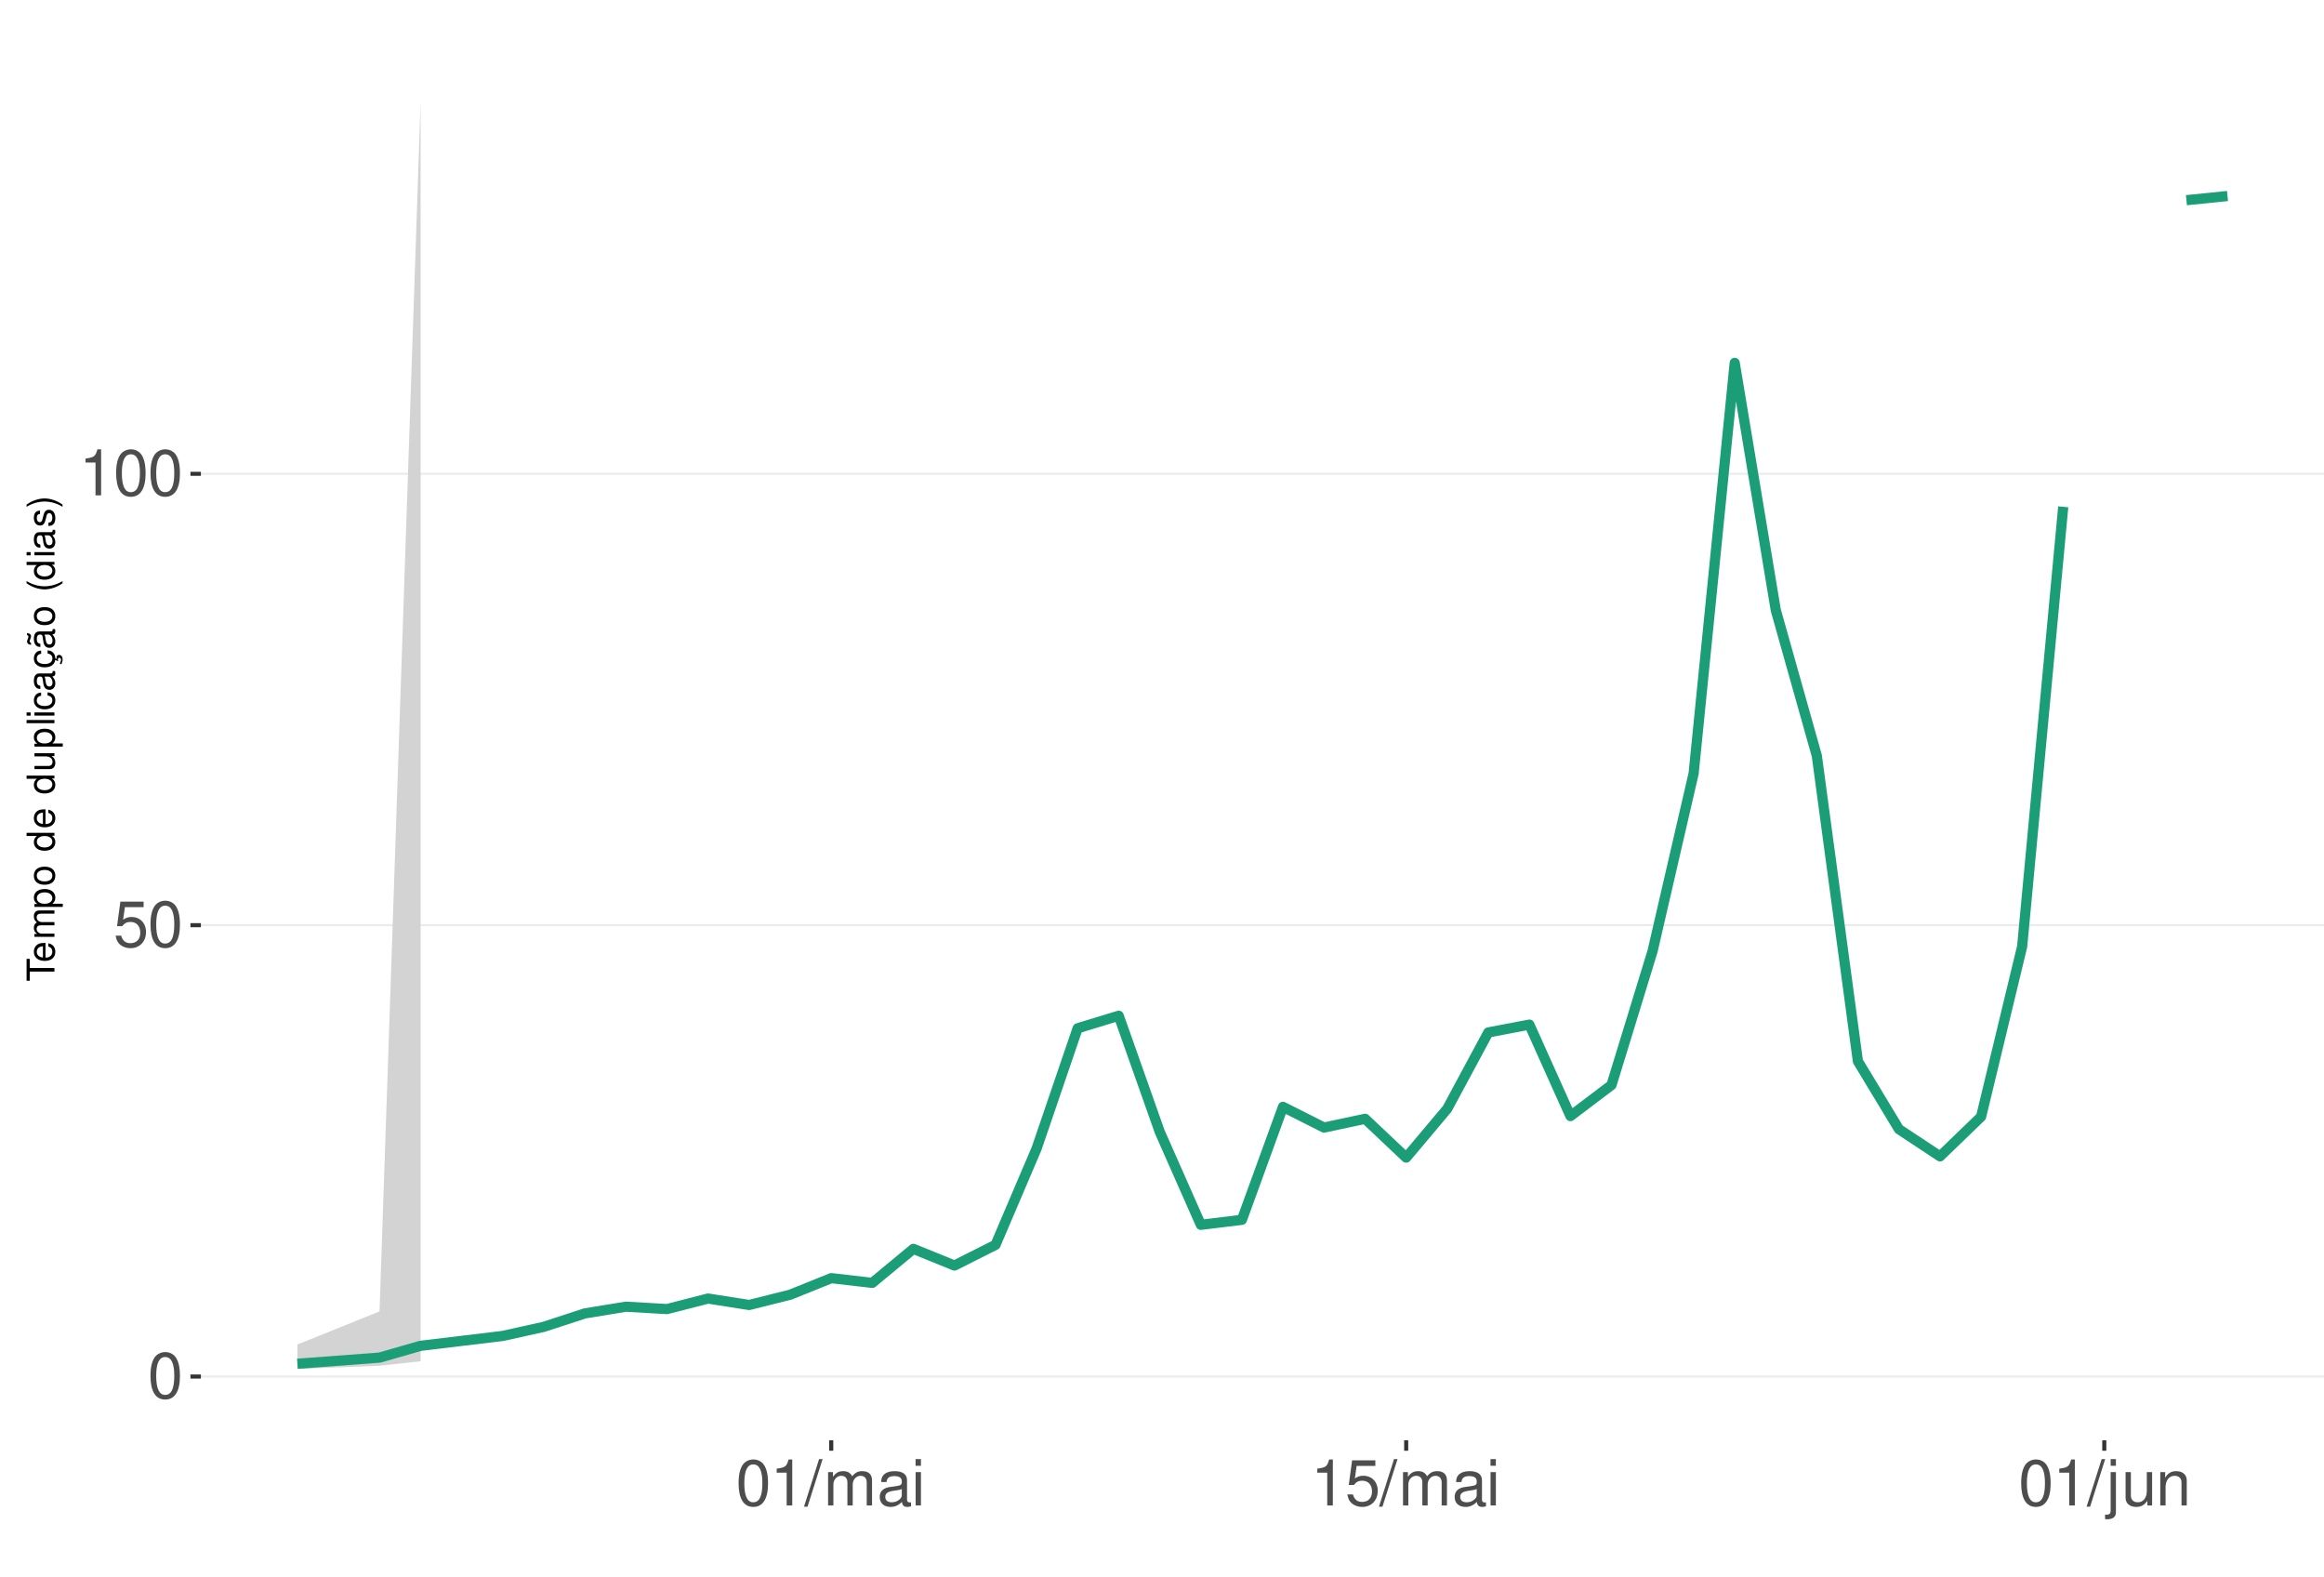
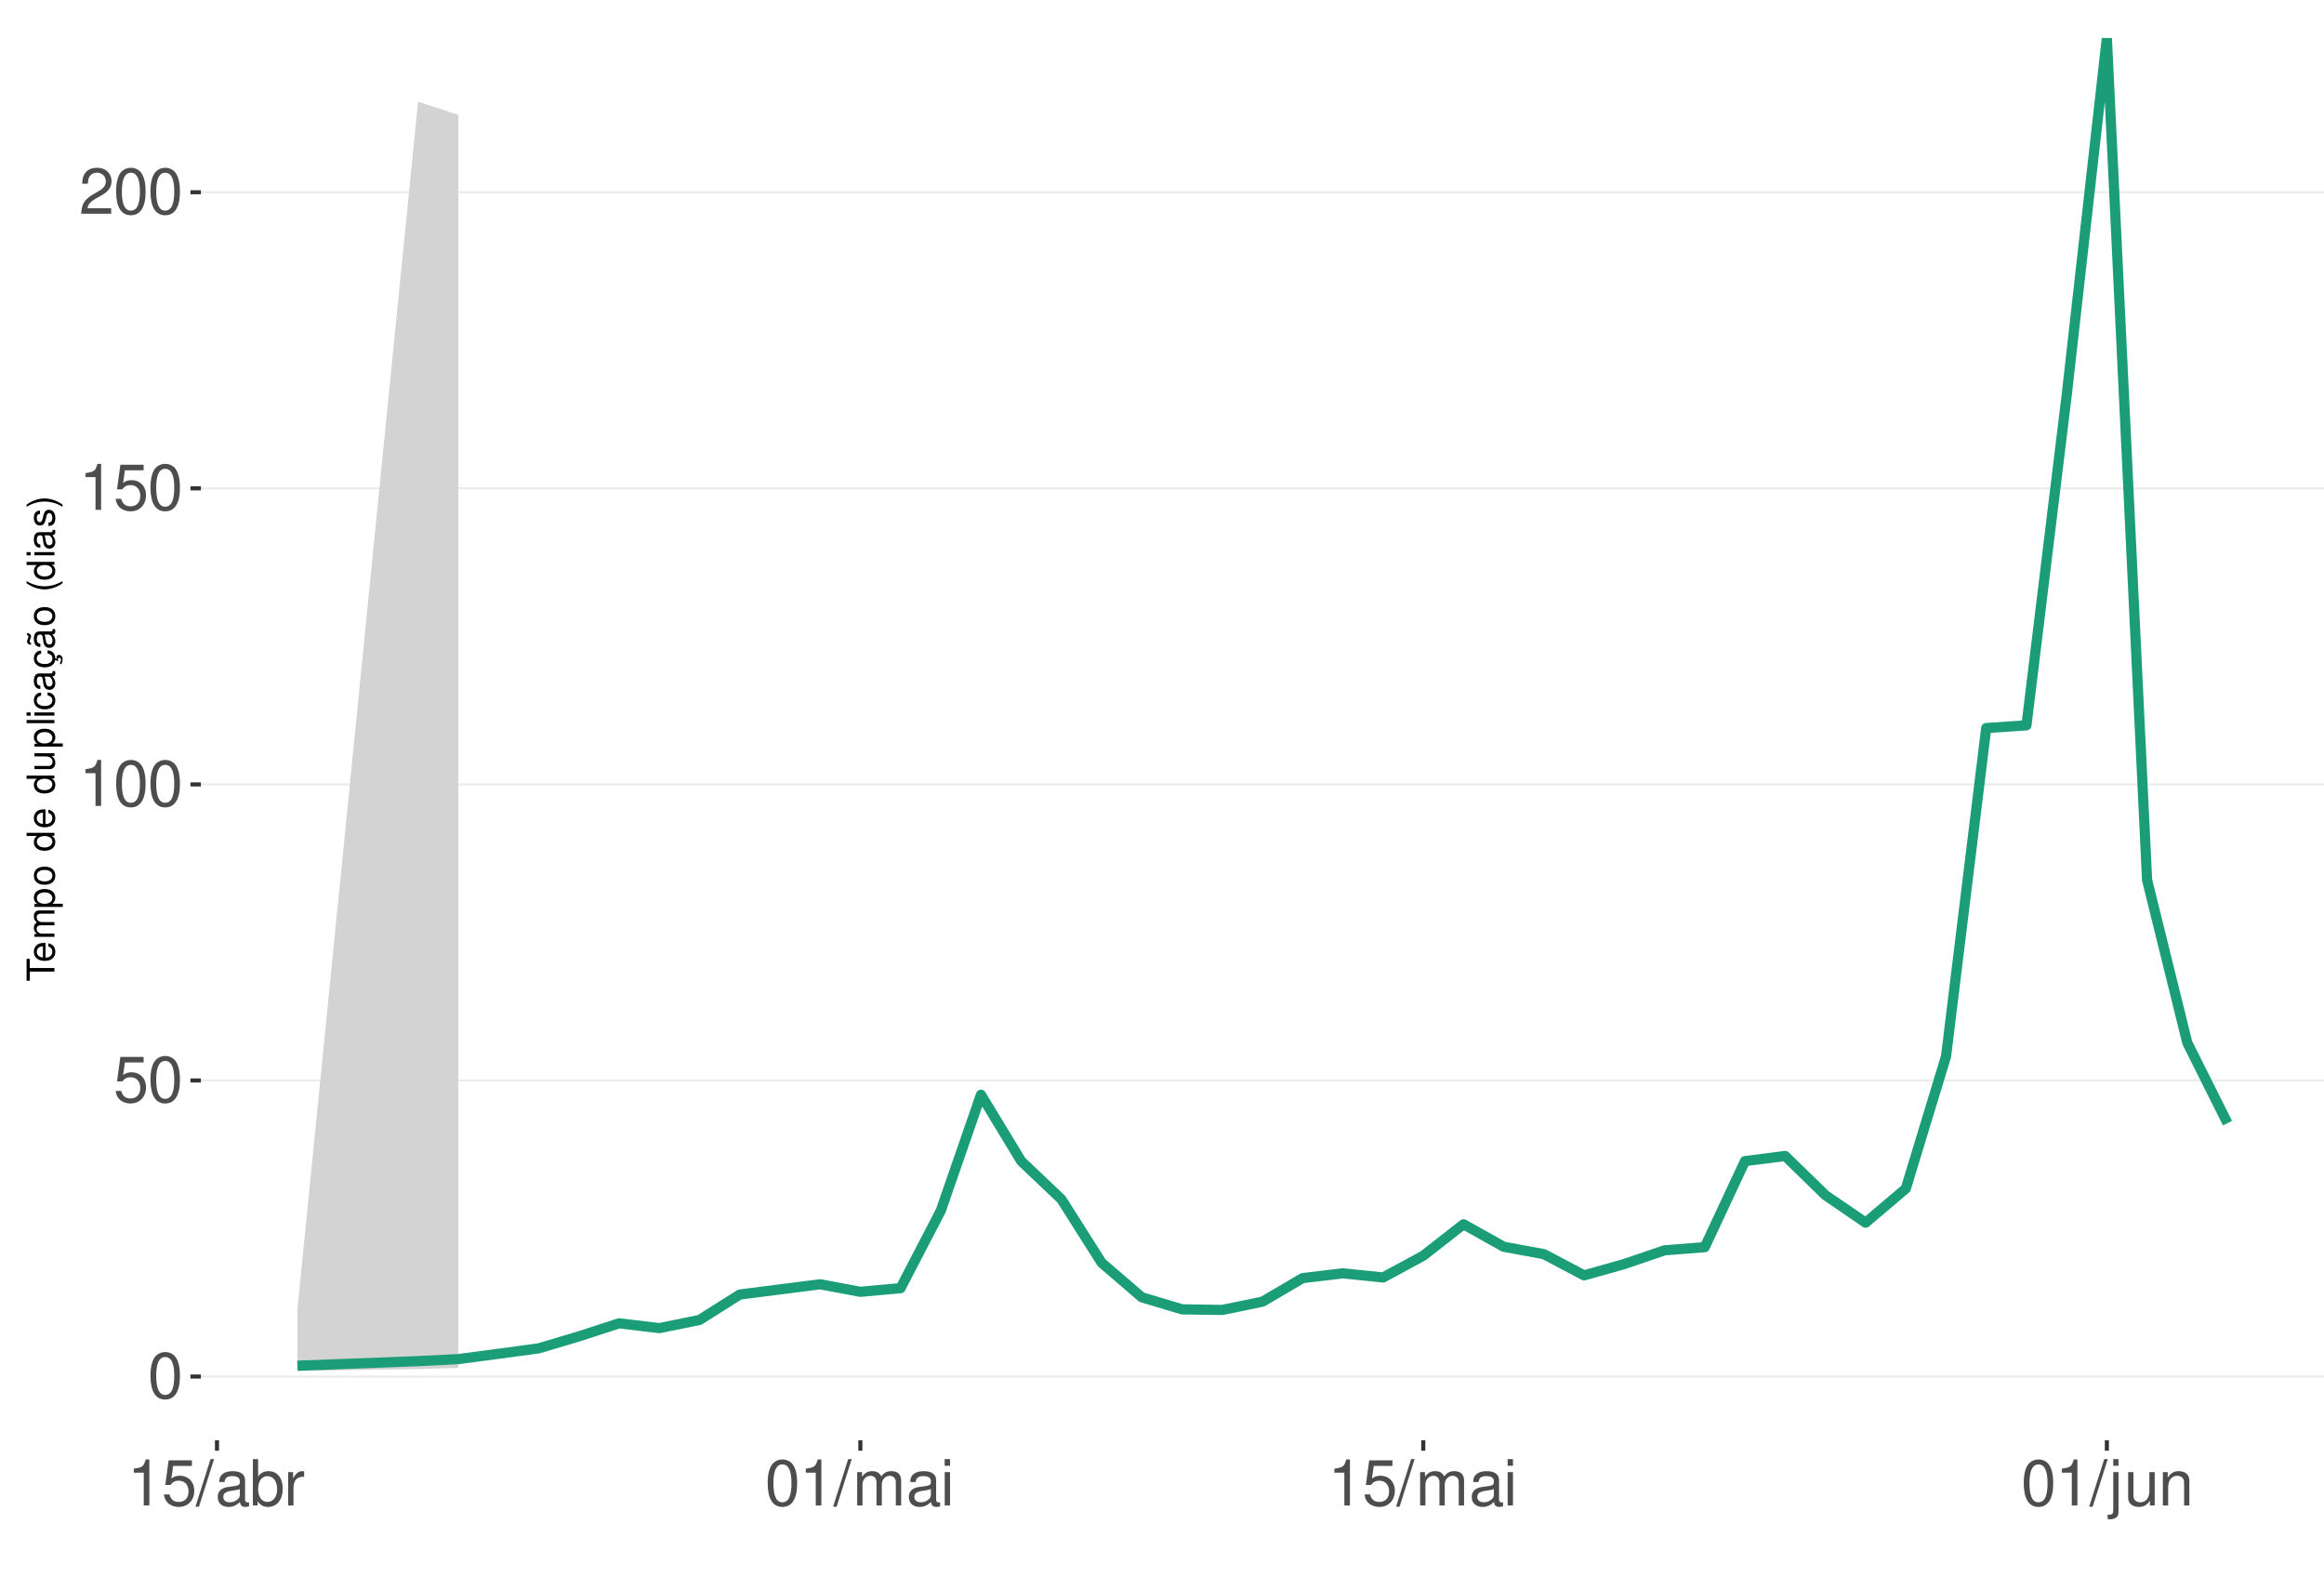
<svg xmlns="http://www.w3.org/2000/svg" xmlns:xlink="http://www.w3.org/1999/xlink" width="609pt" height="413pt" viewBox="0 0 609 413" version="1.1">
  <defs>
    <g>
      <symbol overflow="visible" id="glyph0-0">
        <path style="stroke:none;" d="" />
      </symbol>
      <symbol overflow="visible" id="glyph0-1">
        <path style="stroke:none;" d="M 4.578 -12.047 C 3.484 -12.047 2.484 -11.547 1.859 -10.734 C 1.094 -9.656 0.719 -8.062 0.719 -5.828 C 0.719 -1.766 2.047 0.391 4.578 0.391 C 7.078 0.391 8.438 -1.766 8.438 -5.734 C 8.438 -8.062 8.078 -9.625 7.297 -10.734 C 6.672 -11.562 5.703 -12.047 4.578 -12.047 Z M 4.578 -10.75 C 6.156 -10.75 6.953 -9.125 6.953 -5.859 C 6.953 -2.438 6.172 -0.828 4.547 -0.828 C 3 -0.828 2.219 -2.5 2.219 -5.812 C 2.219 -9.125 3 -10.75 4.578 -10.75 Z M 4.578 -10.75 " />
      </symbol>
      <symbol overflow="visible" id="glyph0-2">
        <path style="stroke:none;" d="M 7.922 -11.812 L 1.828 -11.812 L 0.953 -5.375 L 2.297 -5.375 C 2.984 -6.203 3.547 -6.484 4.484 -6.484 C 6.062 -6.484 7.047 -5.391 7.047 -3.641 C 7.047 -1.953 6.062 -0.922 4.469 -0.922 C 3.188 -0.922 2.406 -1.562 2.047 -2.891 L 0.578 -2.891 C 0.781 -1.938 0.953 -1.469 1.297 -1.031 C 1.969 -0.141 3.172 0.391 4.5 0.391 C 6.875 0.391 8.547 -1.344 8.547 -3.844 C 8.547 -6.172 7 -7.781 4.734 -7.781 C 3.891 -7.781 3.234 -7.562 2.547 -7.062 L 3.016 -10.359 L 7.922 -10.359 Z M 7.922 -11.812 " />
      </symbol>
      <symbol overflow="visible" id="glyph0-3">
        <path style="stroke:none;" d="M 4.312 -8.578 L 4.312 0 L 5.781 0 L 5.781 -12.047 L 4.812 -12.047 C 4.297 -10.188 3.969 -9.938 1.703 -9.641 L 1.703 -8.578 Z M 4.312 -8.578 " />
      </symbol>
      <symbol overflow="visible" id="glyph0-4">
+         <path style="stroke:none;" d="M 8.422 -1.453 L 2.219 -1.453 C 2.359 -2.453 2.891 -3.078 4.344 -3.969 L 6.016 -4.891 C 7.656 -5.812 8.516 -7.047 8.516 -8.531 C 8.516 -9.531 8.109 -10.453 7.406 -11.109 C 6.719 -11.75 5.844 -12.047 4.734 -12.047 C 3.234 -12.047 2.109 -11.516 1.469 -10.484 C 1.047 -9.844 0.859 -9.094 0.828 -7.875 L 2.297 -7.875 C 2.344 -8.688 2.453 -9.172 2.641 -9.578 C 3.031 -10.312 3.797 -10.766 4.688 -10.766 C 6.016 -10.766 7.016 -9.797 7.016 -8.5 C 7.016 -7.531 6.469 -6.703 5.406 -6.094 L 3.875 -5.203 C 1.422 -3.781 0.703 -2.641 0.562 -0.016 L 8.422 -0.016 Z M 8.422 -1.453 " />
+       </symbol>
+       <symbol overflow="visible" id="glyph0-5">
        <path style="stroke:none;" d="M 3.812 -12.141 L -0.141 0.328 L 0.781 0.328 L 4.734 -12.141 Z M 3.812 -12.141 " />
-       </symbol>
-       <symbol overflow="visible" id="glyph0-5">
-         <path style="stroke:none;" d="M 1.172 -8.734 L 1.172 0 L 2.562 0 L 2.562 -5.484 C 2.562 -6.75 3.484 -7.766 4.609 -7.766 C 5.641 -7.766 6.234 -7.125 6.234 -6.016 L 6.234 0 L 7.625 0 L 7.625 -5.484 C 7.625 -6.75 8.547 -7.766 9.672 -7.766 C 10.688 -7.766 11.297 -7.109 11.297 -6.016 L 11.297 0 L 12.688 0 L 12.688 -6.547 C 12.688 -8.109 11.797 -8.984 10.156 -8.984 C 9 -8.984 8.297 -8.625 7.484 -7.641 C 6.969 -8.578 6.266 -8.984 5.125 -8.984 C 3.969 -8.984 3.188 -8.547 2.453 -7.5 L 2.453 -8.734 Z M 1.172 -8.734 " />
      </symbol>
      <symbol overflow="visible" id="glyph0-6">
        <path style="stroke:none;" d="M 8.906 -0.812 C 8.766 -0.781 8.688 -0.781 8.609 -0.781 C 8.125 -0.781 7.859 -1.031 7.859 -1.469 L 7.859 -6.594 C 7.859 -8.141 6.734 -8.984 4.578 -8.984 C 3.297 -8.984 2.281 -8.609 1.688 -7.969 C 1.281 -7.516 1.109 -7.016 1.078 -6.141 L 2.484 -6.141 C 2.594 -7.219 3.234 -7.688 4.531 -7.688 C 5.797 -7.688 6.484 -7.234 6.484 -6.391 L 6.484 -6.031 C 6.469 -5.438 6.156 -5.219 5.031 -5.062 C 3.062 -4.812 2.766 -4.75 2.234 -4.531 C 1.219 -4.094 0.703 -3.328 0.703 -2.203 C 0.703 -0.609 1.797 0.391 3.562 0.391 C 4.656 0.391 5.547 0 6.531 -0.906 C 6.625 0 7.062 0.391 7.969 0.391 C 8.266 0.391 8.438 0.344 8.906 0.234 Z M 6.484 -2.75 C 6.484 -2.281 6.344 -2 5.922 -1.609 C 5.359 -1.094 4.688 -0.828 3.859 -0.828 C 2.781 -0.828 2.156 -1.344 2.156 -2.234 C 2.156 -3.141 2.75 -3.609 4.25 -3.828 C 5.734 -4.031 6.016 -4.094 6.484 -4.312 Z M 6.484 -2.75 " />
      </symbol>
      <symbol overflow="visible" id="glyph0-7">
+         <path style="stroke:none;" d="M 0.906 -12.141 L 0.906 0 L 2.156 0 L 2.156 -1.109 C 2.812 -0.094 3.703 0.391 4.906 0.391 C 7.219 0.391 8.719 -1.5 8.719 -4.391 C 8.719 -7.234 7.297 -8.984 4.984 -8.984 C 3.781 -8.984 2.938 -8.531 2.281 -7.547 L 2.281 -12.141 Z M 4.719 -7.672 C 6.266 -7.672 7.266 -6.328 7.266 -4.25 C 7.266 -2.266 6.234 -0.922 4.719 -0.922 C 3.234 -0.922 2.281 -2.25 2.281 -4.297 C 2.281 -6.344 3.234 -7.672 4.719 -7.672 Z M 4.719 -7.672 " />
+       </symbol>
+       <symbol overflow="visible" id="glyph0-8">
+         <path style="stroke:none;" d="M 1.156 -8.734 L 1.156 0 L 2.547 0 L 2.547 -4.531 C 2.562 -6.625 3.438 -7.562 5.344 -7.516 L 5.344 -8.922 C 5.109 -8.969 4.984 -8.984 4.812 -8.984 C 3.922 -8.984 3.234 -8.438 2.438 -7.141 L 2.438 -8.734 Z M 1.156 -8.734 " />
+       </symbol>
+       <symbol overflow="visible" id="glyph0-9">
+         <path style="stroke:none;" d="M 1.172 -8.734 L 1.172 0 L 2.562 0 L 2.562 -5.484 C 2.562 -6.75 3.484 -7.766 4.609 -7.766 C 5.641 -7.766 6.234 -7.125 6.234 -6.016 L 6.234 0 L 7.625 0 L 7.625 -5.484 C 7.625 -6.75 8.547 -7.766 9.672 -7.766 C 10.688 -7.766 11.297 -7.109 11.297 -6.016 L 11.297 0 L 12.688 0 L 12.688 -6.547 C 12.688 -8.109 11.797 -8.984 10.156 -8.984 C 9 -8.984 8.297 -8.625 7.484 -7.641 C 6.969 -8.578 6.266 -8.984 5.125 -8.984 C 3.969 -8.984 3.188 -8.547 2.453 -7.5 L 2.453 -8.734 Z M 1.172 -8.734 " />
+       </symbol>
+       <symbol overflow="visible" id="glyph0-10">
        <path style="stroke:none;" d="M 2.5 -8.734 L 1.109 -8.734 L 1.109 0 L 2.5 0 Z M 2.5 -12.141 L 1.094 -12.141 L 1.094 -10.391 L 2.5 -10.391 Z M 2.5 -12.141 " />
      </symbol>
-       <symbol overflow="visible" id="glyph0-8">
+       <symbol overflow="visible" id="glyph0-11">
        <path style="stroke:none;" d="M 1.172 -8.734 L 1.172 1.266 C 1.172 2.125 0.906 2.422 0.031 2.422 C -0.062 2.422 -0.109 2.422 -0.297 2.406 L -0.297 3.578 C -0.141 3.609 -0.047 3.625 0.172 3.625 C 1.734 3.625 2.547 3.016 2.547 1.812 L 2.547 -8.734 Z M 2.547 -12.141 L 1.172 -12.141 L 1.172 -10.391 L 2.547 -10.391 Z M 2.547 -12.141 " />
      </symbol>
-       <symbol overflow="visible" id="glyph0-9">
+       <symbol overflow="visible" id="glyph0-12">
        <path style="stroke:none;" d="M 8.031 0 L 8.031 -8.734 L 6.641 -8.734 L 6.641 -3.781 C 6.641 -2 5.719 -0.828 4.266 -0.828 C 3.172 -0.828 2.469 -1.5 2.469 -2.547 L 2.469 -8.734 L 1.078 -8.734 L 1.078 -2 C 1.078 -0.547 2.172 0.391 3.859 0.391 C 5.141 0.391 5.969 -0.062 6.781 -1.219 L 6.781 0 Z M 8.031 0 " />
      </symbol>
-       <symbol overflow="visible" id="glyph0-10">
+       <symbol overflow="visible" id="glyph0-13">
        <path style="stroke:none;" d="M 1.172 -8.734 L 1.172 0 L 2.562 0 L 2.562 -4.812 C 2.562 -6.594 3.5 -7.766 4.938 -7.766 C 6.031 -7.766 6.734 -7.094 6.734 -6.047 L 6.734 0 L 8.109 0 L 8.109 -6.594 C 8.109 -8.047 7.031 -8.984 5.344 -8.984 C 4.047 -8.984 3.219 -8.484 2.453 -7.266 L 2.453 -8.734 Z M 1.172 -8.734 " />
      </symbol>
      <symbol overflow="visible" id="glyph1-0">
        <path style="stroke:none;" d="" />
      </symbol>
      <symbol overflow="visible" id="glyph1-1">
        <path style="stroke:none;" d="M -6.469 -3.547 L -6.469 -5.938 L -7.297 -5.938 L -7.297 -0.203 L -6.469 -0.203 L -6.469 -2.609 L 0 -2.609 L 0 -3.547 Z M -6.469 -3.547 " />
      </symbol>
      <symbol overflow="visible" id="glyph1-2">
        <path style="stroke:none;" d="M -2.344 -5.125 C -3.141 -5.125 -3.625 -5.062 -4.016 -4.922 C -4.875 -4.578 -5.391 -3.781 -5.391 -2.797 C -5.391 -1.344 -4.281 -0.406 -2.547 -0.406 C -0.812 -0.406 0.234 -1.297 0.234 -2.781 C 0.234 -3.984 -0.453 -4.812 -1.594 -5.016 L -1.594 -4.188 C -0.906 -3.953 -0.547 -3.484 -0.547 -2.812 C -0.547 -2.281 -0.781 -1.828 -1.219 -1.547 C -1.516 -1.344 -1.812 -1.281 -2.344 -1.266 Z M -3.016 -1.297 C -3.984 -1.359 -4.625 -1.953 -4.625 -2.797 C -4.625 -3.641 -3.953 -4.234 -3.016 -4.234 Z M -3.016 -1.297 " />
      </symbol>
      <symbol overflow="visible" id="glyph1-3">
        <path style="stroke:none;" d="M -5.234 -0.703 L 0 -0.703 L 0 -1.547 L -3.297 -1.547 C -4.047 -1.547 -4.656 -2.094 -4.656 -2.766 C -4.656 -3.391 -4.281 -3.734 -3.609 -3.734 L 0 -3.734 L 0 -4.578 L -3.297 -4.578 C -4.047 -4.578 -4.656 -5.125 -4.656 -5.812 C -4.656 -6.422 -4.266 -6.781 -3.609 -6.781 L 0 -6.781 L 0 -7.625 L -3.938 -7.625 C -4.875 -7.625 -5.391 -7.078 -5.391 -6.094 C -5.391 -5.406 -5.188 -4.984 -4.594 -4.484 C -5.156 -4.188 -5.391 -3.766 -5.391 -3.078 C -5.391 -2.375 -5.125 -1.906 -4.5 -1.469 L -5.234 -1.469 Z M -5.234 -0.703 " />
      </symbol>
      <symbol overflow="visible" id="glyph1-4">
        <path style="stroke:none;" d="M 2.188 -0.547 L 2.188 -1.375 L -0.547 -1.375 C -0.016 -1.812 0.234 -2.312 0.234 -2.984 C 0.234 -4.344 -0.859 -5.234 -2.531 -5.234 C -4.297 -5.234 -5.391 -4.375 -5.391 -2.984 C -5.391 -2.266 -5.062 -1.703 -4.453 -1.312 L -5.234 -1.312 L -5.234 -0.547 Z M -4.609 -2.844 C -4.609 -3.766 -3.797 -4.359 -2.547 -4.359 C -1.359 -4.359 -0.547 -3.75 -0.547 -2.844 C -0.547 -1.953 -1.344 -1.375 -2.578 -1.375 C -3.812 -1.375 -4.609 -1.953 -4.609 -2.844 Z M -4.609 -2.844 " />
      </symbol>
      <symbol overflow="visible" id="glyph1-5">
        <path style="stroke:none;" d="M -5.391 -2.719 C -5.391 -1.234 -4.344 -0.359 -2.578 -0.359 C -0.812 -0.359 0.234 -1.234 0.234 -2.734 C 0.234 -4.203 -0.812 -5.094 -2.547 -5.094 C -4.359 -5.094 -5.391 -4.234 -5.391 -2.719 Z M -4.625 -2.734 C -4.625 -3.672 -3.844 -4.234 -2.547 -4.234 C -1.312 -4.234 -0.547 -3.656 -0.547 -2.734 C -0.547 -1.797 -1.312 -1.234 -2.578 -1.234 C -3.844 -1.234 -4.625 -1.797 -4.625 -2.734 Z M -4.625 -2.734 " />
      </symbol>
      <symbol overflow="visible" id="glyph1-6">
        <path style="stroke:none;" d="" />
      </symbol>
      <symbol overflow="visible" id="glyph1-7">
        <path style="stroke:none;" d="M -7.297 -4.953 L -7.297 -4.125 L -4.578 -4.125 C -5.109 -3.766 -5.391 -3.203 -5.391 -2.516 C -5.391 -1.156 -4.297 -0.266 -2.625 -0.266 C -0.859 -0.266 0.234 -1.125 0.234 -2.547 C 0.234 -3.266 -0.047 -3.766 -0.688 -4.203 L 0 -4.203 L 0 -4.953 Z M -4.609 -2.656 C -4.609 -3.547 -3.812 -4.125 -2.562 -4.125 C -1.344 -4.125 -0.547 -3.547 -0.547 -2.656 C -0.547 -1.734 -1.359 -1.125 -2.578 -1.125 C -3.797 -1.125 -4.609 -1.734 -4.609 -2.656 Z M -4.609 -2.656 " />
      </symbol>
      <symbol overflow="visible" id="glyph1-8">
        <path style="stroke:none;" d="M 0 -4.812 L -5.234 -4.812 L -5.234 -3.984 L -2.266 -3.984 C -1.203 -3.984 -0.5 -3.438 -0.5 -2.562 C -0.5 -1.906 -0.906 -1.484 -1.531 -1.484 L -5.234 -1.484 L -5.234 -0.656 L -1.203 -0.656 C -0.328 -0.656 0.234 -1.297 0.234 -2.312 C 0.234 -3.094 -0.047 -3.578 -0.734 -4.062 L 0 -4.062 Z M 0 -4.812 " />
      </symbol>
      <symbol overflow="visible" id="glyph1-9">
        <path style="stroke:none;" d="M -7.297 -1.516 L -7.297 -0.688 L 0 -0.688 L 0 -1.516 Z M -7.297 -1.516 " />
      </symbol>
      <symbol overflow="visible" id="glyph1-10">
        <path style="stroke:none;" d="M -5.234 -1.5 L -5.234 -0.672 L 0 -0.672 L 0 -1.5 Z M -7.297 -1.5 L -7.297 -0.656 L -6.234 -0.656 L -6.234 -1.5 Z M -7.297 -1.5 " />
      </symbol>
      <symbol overflow="visible" id="glyph1-11">
        <path style="stroke:none;" d="M -3.484 -4.703 C -3.984 -4.672 -4.312 -4.562 -4.609 -4.359 C -5.094 -4 -5.391 -3.375 -5.391 -2.641 C -5.391 -1.219 -4.266 -0.312 -2.531 -0.312 C -0.844 -0.312 0.234 -1.203 0.234 -2.625 C 0.234 -3.875 -0.516 -4.672 -1.797 -4.766 L -1.797 -3.938 C -0.953 -3.797 -0.547 -3.359 -0.547 -2.656 C -0.547 -1.734 -1.297 -1.188 -2.531 -1.188 C -3.844 -1.188 -4.625 -1.719 -4.625 -2.625 C -4.625 -3.328 -4.203 -3.766 -3.484 -3.875 Z M -3.484 -4.703 " />
      </symbol>
      <symbol overflow="visible" id="glyph1-12">
        <path style="stroke:none;" d="M -0.484 -5.344 C -0.469 -5.266 -0.469 -5.219 -0.469 -5.172 C -0.469 -4.875 -0.625 -4.719 -0.875 -4.719 L -3.953 -4.719 C -4.891 -4.719 -5.391 -4.047 -5.391 -2.75 C -5.391 -1.984 -5.172 -1.375 -4.781 -1.016 C -4.516 -0.766 -4.203 -0.672 -3.688 -0.656 L -3.688 -1.484 C -4.328 -1.562 -4.625 -1.938 -4.625 -2.719 C -4.625 -3.484 -4.344 -3.891 -3.844 -3.891 L -3.625 -3.891 C -3.266 -3.875 -3.125 -3.703 -3.047 -3.016 C -2.891 -1.844 -2.844 -1.656 -2.719 -1.344 C -2.453 -0.734 -2 -0.422 -1.312 -0.422 C -0.375 -0.422 0.234 -1.078 0.234 -2.141 C 0.234 -2.797 0 -3.328 -0.547 -3.922 C 0 -3.984 0.234 -4.234 0.234 -4.781 C 0.234 -4.953 0.203 -5.062 0.141 -5.344 Z M -1.656 -3.891 C -1.375 -3.891 -1.203 -3.812 -0.969 -3.562 C -0.656 -3.219 -0.5 -2.812 -0.5 -2.312 C -0.5 -1.672 -0.812 -1.297 -1.344 -1.297 C -1.891 -1.297 -2.172 -1.656 -2.297 -2.547 C -2.422 -3.438 -2.453 -3.609 -2.594 -3.891 Z M -1.656 -3.891 " />
      </symbol>
      <symbol overflow="visible" id="glyph1-13">
        <path style="stroke:none;" d="M 0.234 -2.641 C 0.234 -3.875 -0.547 -4.703 -1.797 -4.766 L -1.797 -3.938 C -0.953 -3.797 -0.531 -3.359 -0.531 -2.656 C -0.531 -1.734 -1.281 -1.188 -2.516 -1.188 C -3.844 -1.188 -4.625 -1.719 -4.625 -2.625 C -4.625 -3.328 -4.203 -3.766 -3.484 -3.875 L -3.484 -4.703 C -3.984 -4.672 -4.312 -4.562 -4.609 -4.359 C -5.094 -4 -5.391 -3.375 -5.391 -2.641 C -5.391 -1.219 -4.266 -0.312 -2.531 -0.312 C -1.469 -0.312 -0.625 -0.672 -0.156 -1.312 C 0.047 -1.594 0.125 -1.812 0.203 -2.25 L 0.922 -1.938 L 0.984 -2.062 C 0.938 -2.188 0.906 -2.25 0.906 -2.375 C 0.906 -2.656 1.047 -2.828 1.281 -2.828 C 1.547 -2.828 1.734 -2.594 1.734 -2.297 C 1.734 -2.031 1.672 -1.844 1.438 -1.406 L 1.406 -1.312 L 1.812 -1.094 C 2.078 -1.75 2.141 -1.953 2.141 -2.344 C 2.141 -3.109 1.781 -3.578 1.203 -3.578 C 0.781 -3.578 0.547 -3.297 0.547 -2.797 C 0.547 -2.703 0.547 -2.641 0.562 -2.516 Z M 0.234 -2.641 " />
      </symbol>
      <symbol overflow="visible" id="glyph1-14">
        <path style="stroke:none;" d="M -0.484 -5.344 C -0.469 -5.266 -0.469 -5.219 -0.469 -5.172 C -0.469 -4.875 -0.625 -4.719 -0.875 -4.719 L -3.953 -4.719 C -4.891 -4.719 -5.391 -4.047 -5.391 -2.75 C -5.391 -1.984 -5.172 -1.375 -4.781 -1.016 C -4.516 -0.766 -4.203 -0.672 -3.688 -0.656 L -3.688 -1.484 C -4.328 -1.562 -4.625 -1.938 -4.625 -2.719 C -4.625 -3.484 -4.344 -3.891 -3.844 -3.891 L -3.625 -3.891 C -3.266 -3.875 -3.125 -3.703 -3.047 -3.016 C -2.891 -1.844 -2.844 -1.656 -2.719 -1.344 C -2.453 -0.734 -2 -0.422 -1.312 -0.422 C -0.375 -0.422 0.234 -1.078 0.234 -2.141 C 0.234 -2.797 0 -3.328 -0.547 -3.922 C 0 -3.984 0.234 -4.234 0.234 -4.781 C 0.234 -4.953 0.203 -5.062 0.141 -5.344 Z M -1.656 -3.891 C -1.375 -3.891 -1.203 -3.812 -0.969 -3.562 C -0.656 -3.219 -0.5 -2.812 -0.5 -2.312 C -0.5 -1.672 -0.812 -1.297 -1.344 -1.297 C -1.891 -1.297 -2.172 -1.656 -2.297 -2.547 C -2.422 -3.438 -2.453 -3.609 -2.594 -3.891 Z M -7.172 -3.75 C -6.922 -3.672 -6.812 -3.547 -6.812 -3.375 C -6.812 -3.25 -6.875 -2.984 -6.984 -2.734 C -7.156 -2.312 -7.172 -2.25 -7.172 -2.047 C -7.172 -1.594 -6.797 -1.297 -6.141 -1.188 L -6.141 -1.766 C -6.375 -1.812 -6.5 -1.938 -6.5 -2.094 C -6.5 -2.203 -6.469 -2.344 -6.375 -2.578 C -6.156 -3.156 -6.125 -3.234 -6.125 -3.438 C -6.125 -3.922 -6.484 -4.219 -7.172 -4.312 Z M -7.172 -3.75 " />
      </symbol>
      <symbol overflow="visible" id="glyph1-15">
        <path style="stroke:none;" d="M -7.297 -2.359 C -5.984 -1.359 -4.156 -0.734 -2.594 -0.734 C -1.016 -0.734 0.812 -1.359 2.125 -2.359 L 2.125 -2.906 C 0.688 -2.031 -0.984 -1.547 -2.594 -1.547 C -4.188 -1.547 -5.875 -2.031 -7.297 -2.906 Z M -7.297 -2.359 " />
      </symbol>
      <symbol overflow="visible" id="glyph1-16">
        <path style="stroke:none;" d="M -3.781 -4.375 C -4.812 -4.375 -5.391 -3.688 -5.391 -2.484 C -5.391 -1.266 -4.766 -0.469 -3.797 -0.469 C -2.969 -0.469 -2.578 -0.891 -2.281 -2.125 L -2.094 -2.906 C -1.953 -3.484 -1.734 -3.719 -1.375 -3.719 C -0.875 -3.719 -0.547 -3.234 -0.547 -2.5 C -0.547 -2.047 -0.672 -1.672 -0.891 -1.453 C -1.047 -1.328 -1.188 -1.266 -1.562 -1.219 L -1.562 -0.344 C -0.344 -0.375 0.234 -1.062 0.234 -2.438 C 0.234 -3.75 -0.422 -4.594 -1.438 -4.594 C -2.203 -4.594 -2.641 -4.156 -2.891 -3.109 L -3.078 -2.312 C -3.234 -1.625 -3.453 -1.344 -3.828 -1.344 C -4.312 -1.344 -4.625 -1.766 -4.625 -2.453 C -4.625 -3.125 -4.328 -3.484 -3.781 -3.5 Z M -3.781 -4.375 " />
      </symbol>
      <symbol overflow="visible" id="glyph1-17">
        <path style="stroke:none;" d="M 2.125 -0.938 C 0.812 -1.938 -1.016 -2.562 -2.578 -2.562 C -4.156 -2.562 -5.984 -1.938 -7.297 -0.938 L -7.297 -0.375 C -5.859 -1.266 -4.188 -1.75 -2.578 -1.75 C -0.984 -1.75 0.703 -1.266 2.125 -0.375 Z M 2.125 -0.938 " />
      </symbol>
    </g>
    <clipPath id="clip1">
      <path d="M 52.645 9.961 L 609 9.961 L 609 377.328 L 52.645 377.328 Z M 52.645 9.961 " />
    </clipPath>
    <clipPath id="clip2">
      <path d="M 52.645 360 L 609 360 L 609 361 L 52.645 361 Z M 52.645 360 " />
    </clipPath>
    <clipPath id="clip3">
-       <path d="M 52.645 242 L 609 242 L 609 243 L 52.645 243 Z M 52.645 242 " />
+       <path d="M 52.645 282 L 609 282 L 609 284 L 52.645 284 Z M 52.645 282 " />
    </clipPath>
    <clipPath id="clip4">
-       <path d="M 52.645 123 L 609 123 L 609 125 L 52.645 125 Z M 52.645 123 " />
+       <path d="M 52.645 205 L 609 205 L 609 206 L 52.645 206 Z M 52.645 205 " />
+     </clipPath>
+     <clipPath id="clip5">
+       <path d="M 52.645 127 L 609 127 L 609 129 L 52.645 129 Z M 52.645 127 " />
+     </clipPath>
+     <clipPath id="clip6">
+       <path d="M 52.645 50 L 609 50 L 609 51 L 52.645 51 Z M 52.645 50 " />
+     </clipPath>
+     <clipPath id="clip7">
+       <path d="M 76 9.961 L 586 9.961 L 586 360 L 76 360 Z M 76 9.961 " />
    </clipPath>
  </defs>
  <g id="surface276">
    <rect x="0" y="0" width="609" height="413" style="fill:rgb(100%,100%,100%);fill-opacity:1;stroke:none;" />
    <rect x="0" y="0" width="609" height="413" style="fill:rgb(100%,100%,100%);fill-opacity:1;stroke:none;" />
    <path style="fill:none;stroke-width:1.067;stroke-linecap:round;stroke-linejoin:round;stroke:rgb(100%,100%,100%);stroke-opacity:1;stroke-miterlimit:10;" d="M 0 413 L 609 413 L 609 0 L 0 0 Z M 0 413 " />
    <g clip-path="url(#clip1)" clip-rule="nonzero">
      <path style=" stroke:none;fill-rule:nonzero;fill:rgb(100%,100%,100%);fill-opacity:1;" d="M 52.645 377.328 L 609 377.328 L 609 9.961 L 52.645 9.961 Z M 52.645 377.328 " />
    </g>
    <g clip-path="url(#clip2)" clip-rule="nonzero">
      <path style="fill:none;stroke-width:0.533;stroke-linecap:butt;stroke-linejoin:round;stroke:rgb(92.157%,92.157%,92.157%);stroke-opacity:1;stroke-miterlimit:10;" d="M 52.645 360.629 L 609 360.629 " />
    </g>
    <g clip-path="url(#clip3)" clip-rule="nonzero">
-       <path style="fill:none;stroke-width:0.533;stroke-linecap:butt;stroke-linejoin:round;stroke:rgb(92.157%,92.157%,92.157%);stroke-opacity:1;stroke-miterlimit:10;" d="M 52.645 242.379 L 609 242.379 " />
+       <path style="fill:none;stroke-width:0.533;stroke-linecap:butt;stroke-linejoin:round;stroke:rgb(92.157%,92.157%,92.157%);stroke-opacity:1;stroke-miterlimit:10;" d="M 52.645 283.062 L 609 283.062 " />
    </g>
    <g clip-path="url(#clip4)" clip-rule="nonzero">
-       <path style="fill:none;stroke-width:0.533;stroke-linecap:butt;stroke-linejoin:round;stroke:rgb(92.157%,92.157%,92.157%);stroke-opacity:1;stroke-miterlimit:10;" d="M 52.645 124.129 L 609 124.129 " />
-     </g>
-     <path style=" stroke:none;fill-rule:nonzero;fill:rgb(82.745%,82.745%,82.745%);fill-opacity:1;" d="M 77.934 352.234 L 99.457 343.559 L 110.219 26.66 L 110.219 356.625 L 99.457 357.805 L 77.934 358.625 Z M 77.934 352.234 " />
-     <path style="fill:none;stroke-width:2.667;stroke-linecap:butt;stroke-linejoin:round;stroke:rgb(10.588%,61.961%,46.667%);stroke-opacity:1;stroke-miterlimit:10;" d="M 77.934 357.277 L 99.457 355.668 L 110.219 352.578 L 131.738 349.992 L 142.5 347.605 L 153.262 344.09 L 164.023 342.332 L 174.785 342.953 L 185.547 340.195 L 196.309 341.883 L 207.07 339.191 L 217.828 334.855 L 228.59 336.09 L 239.352 327.176 L 250.113 331.547 L 260.875 326.129 L 271.637 300.906 L 282.398 269.391 L 293.16 266.109 L 303.918 296.535 L 314.68 320.879 L 325.441 319.566 L 336.203 289.977 L 346.965 295.402 L 357.727 293.109 L 368.488 303.273 L 379.246 290.484 L 390.008 270.48 L 400.77 268.434 L 411.531 292.395 L 422.293 284.254 L 433.055 249.168 L 443.816 202.609 L 454.578 95.07 L 465.336 159.824 L 476.098 198.02 L 486.859 278.023 L 497.621 295.832 L 508.383 302.945 L 519.145 292.555 L 529.906 247.938 L 540.668 132.773 " />
-     <path style="fill:none;stroke-width:2.667;stroke-linecap:butt;stroke-linejoin:round;stroke:rgb(10.588%,61.961%,46.667%);stroke-opacity:1;stroke-miterlimit:10;" d="M 572.949 52.445 L 583.711 51.352 " />
+       <path style="fill:none;stroke-width:0.533;stroke-linecap:butt;stroke-linejoin:round;stroke:rgb(92.157%,92.157%,92.157%);stroke-opacity:1;stroke-miterlimit:10;" d="M 52.645 205.5 L 609 205.5 " />
+     </g>
+     <g clip-path="url(#clip5)" clip-rule="nonzero">
+       <path style="fill:none;stroke-width:0.533;stroke-linecap:butt;stroke-linejoin:round;stroke:rgb(92.157%,92.157%,92.157%);stroke-opacity:1;stroke-miterlimit:10;" d="M 52.645 127.934 L 609 127.934 " />
+     </g>
+     <g clip-path="url(#clip6)" clip-rule="nonzero">
+       <path style="fill:none;stroke-width:0.533;stroke-linecap:butt;stroke-linejoin:round;stroke:rgb(92.157%,92.157%,92.157%);stroke-opacity:1;stroke-miterlimit:10;" d="M 52.645 50.367 L 609 50.367 " />
+     </g>
+     <path style=" stroke:none;fill-rule:nonzero;fill:rgb(82.745%,82.745%,82.745%);fill-opacity:1;" d="M 77.934 342.996 L 109.547 26.66 L 120.082 30.07 L 120.082 358.383 L 109.547 358.66 L 77.934 359.156 Z M 77.934 342.996 " />
+     <g clip-path="url(#clip7)" clip-rule="nonzero">
+       <path style="fill:none;stroke-width:2.667;stroke-linecap:butt;stroke-linejoin:round;stroke:rgb(10.588%,61.961%,46.667%);stroke-opacity:1;stroke-miterlimit:10;" d="M 77.934 357.793 L 109.547 356.594 L 120.082 356.059 L 130.617 354.664 L 141.156 353.242 L 151.691 350.105 L 162.23 346.688 L 172.766 347.945 L 183.305 345.805 L 193.84 339.148 L 204.379 337.801 L 214.914 336.457 L 225.453 338.43 L 235.988 337.473 L 246.527 317.199 L 257.062 286.801 L 267.602 304.188 L 278.137 314.188 L 288.676 330.809 L 299.211 339.867 L 309.75 343.023 L 320.285 343.184 L 330.824 341.016 L 341.359 334.844 L 351.898 333.586 L 362.434 334.676 L 372.969 328.973 L 383.508 320.738 L 394.043 326.625 L 404.582 328.566 L 415.117 334.125 L 425.656 331.152 L 436.191 327.559 L 446.73 326.73 L 457.266 304.188 L 467.805 302.844 L 478.34 313.113 L 488.879 320.32 L 499.414 311.391 L 509.953 276.762 L 520.488 190.738 L 531.027 190.02 L 541.562 103.637 L 552.102 9.961 L 562.637 230.523 L 573.176 273.18 L 583.711 294.238 " />
+     </g>
    <g style="fill:rgb(30.196%,30.196%,30.196%);fill-opacity:1;">
      <use xlink:href="#glyph0-1" x="38.715" y="366.267" />
    </g>
    <g style="fill:rgb(30.196%,30.196%,30.196%);fill-opacity:1;">
-       <use xlink:href="#glyph0-2" x="29.715" y="248.017" />
-       <use xlink:href="#glyph0-1" x="38.715" y="248.017" />
-     </g>
-     <g style="fill:rgb(30.196%,30.196%,30.196%);fill-opacity:1;">
-       <use xlink:href="#glyph0-3" x="20.715" y="129.767" />
-       <use xlink:href="#glyph0-1" x="29.715" y="129.767" />
-       <use xlink:href="#glyph0-1" x="38.715" y="129.767" />
+       <use xlink:href="#glyph0-2" x="29.715" y="288.7" />
+       <use xlink:href="#glyph0-1" x="38.715" y="288.7" />
+     </g>
+     <g style="fill:rgb(30.196%,30.196%,30.196%);fill-opacity:1;">
+       <use xlink:href="#glyph0-3" x="20.715" y="211.138" />
+       <use xlink:href="#glyph0-1" x="29.715" y="211.138" />
+       <use xlink:href="#glyph0-1" x="38.715" y="211.138" />
+     </g>
+     <g style="fill:rgb(30.196%,30.196%,30.196%);fill-opacity:1;">
+       <use xlink:href="#glyph0-3" x="20.715" y="133.571" />
+       <use xlink:href="#glyph0-2" x="29.715" y="133.571" />
+       <use xlink:href="#glyph0-1" x="38.715" y="133.571" />
+     </g>
+     <g style="fill:rgb(30.196%,30.196%,30.196%);fill-opacity:1;">
+       <use xlink:href="#glyph0-4" x="20.715" y="56.005" />
+       <use xlink:href="#glyph0-1" x="29.715" y="56.005" />
+       <use xlink:href="#glyph0-1" x="38.715" y="56.005" />
    </g>
    <path style="fill:none;stroke-width:1.067;stroke-linecap:butt;stroke-linejoin:round;stroke:rgb(20%,20%,20%);stroke-opacity:1;stroke-miterlimit:10;" d="M 49.906 360.629 L 52.645 360.629 " />
-     <path style="fill:none;stroke-width:1.067;stroke-linecap:butt;stroke-linejoin:round;stroke:rgb(20%,20%,20%);stroke-opacity:1;stroke-miterlimit:10;" d="M 49.906 242.379 L 52.645 242.379 " />
-     <path style="fill:none;stroke-width:1.067;stroke-linecap:butt;stroke-linejoin:round;stroke:rgb(20%,20%,20%);stroke-opacity:1;stroke-miterlimit:10;" d="M 49.906 124.129 L 52.645 124.129 " />
-     <path style="fill:none;stroke-width:1.067;stroke-linecap:butt;stroke-linejoin:round;stroke:rgb(20%,20%,20%);stroke-opacity:1;stroke-miterlimit:10;" d="M 217.828 380.07 L 217.828 377.328 " />
-     <path style="fill:none;stroke-width:1.067;stroke-linecap:butt;stroke-linejoin:round;stroke:rgb(20%,20%,20%);stroke-opacity:1;stroke-miterlimit:10;" d="M 368.488 380.07 L 368.488 377.328 " />
-     <path style="fill:none;stroke-width:1.067;stroke-linecap:butt;stroke-linejoin:round;stroke:rgb(20%,20%,20%);stroke-opacity:1;stroke-miterlimit:10;" d="M 551.426 380.07 L 551.426 377.328 " />
-     <g style="fill:rgb(30.196%,30.196%,30.196%);fill-opacity:1;">
-       <use xlink:href="#glyph0-1" x="192.828" y="394.399" />
-       <use xlink:href="#glyph0-3" x="201.828" y="394.399" />
-       <use xlink:href="#glyph0-4" x="210.828" y="394.399" />
-       <use xlink:href="#glyph0-5" x="215.828" y="394.399" />
-       <use xlink:href="#glyph0-6" x="229.828" y="394.399" />
-       <use xlink:href="#glyph0-7" x="238.828" y="394.399" />
-     </g>
-     <g style="fill:rgb(30.196%,30.196%,30.196%);fill-opacity:1;">
-       <use xlink:href="#glyph0-3" x="343.488" y="394.399" />
-       <use xlink:href="#glyph0-2" x="352.488" y="394.399" />
-       <use xlink:href="#glyph0-4" x="361.488" y="394.399" />
-       <use xlink:href="#glyph0-5" x="366.488" y="394.399" />
-       <use xlink:href="#glyph0-6" x="380.488" y="394.399" />
-       <use xlink:href="#glyph0-7" x="389.488" y="394.399" />
-     </g>
-     <g style="fill:rgb(30.196%,30.196%,30.196%);fill-opacity:1;">
-       <use xlink:href="#glyph0-1" x="528.926" y="394.399" />
-       <use xlink:href="#glyph0-3" x="537.926" y="394.399" />
-       <use xlink:href="#glyph0-4" x="546.926" y="394.399" />
-       <use xlink:href="#glyph0-8" x="551.926" y="394.399" />
-       <use xlink:href="#glyph0-9" x="555.926" y="394.399" />
-       <use xlink:href="#glyph0-10" x="564.926" y="394.399" />
+     <path style="fill:none;stroke-width:1.067;stroke-linecap:butt;stroke-linejoin:round;stroke:rgb(20%,20%,20%);stroke-opacity:1;stroke-miterlimit:10;" d="M 49.906 283.062 L 52.645 283.062 " />
+     <path style="fill:none;stroke-width:1.067;stroke-linecap:butt;stroke-linejoin:round;stroke:rgb(20%,20%,20%);stroke-opacity:1;stroke-miterlimit:10;" d="M 49.906 205.5 L 52.645 205.5 " />
+     <path style="fill:none;stroke-width:1.067;stroke-linecap:butt;stroke-linejoin:round;stroke:rgb(20%,20%,20%);stroke-opacity:1;stroke-miterlimit:10;" d="M 49.906 127.934 L 52.645 127.934 " />
+     <path style="fill:none;stroke-width:1.067;stroke-linecap:butt;stroke-linejoin:round;stroke:rgb(20%,20%,20%);stroke-opacity:1;stroke-miterlimit:10;" d="M 49.906 50.367 L 52.645 50.367 " />
+     <path style="fill:none;stroke-width:1.067;stroke-linecap:butt;stroke-linejoin:round;stroke:rgb(20%,20%,20%);stroke-opacity:1;stroke-miterlimit:10;" d="M 56.859 380.07 L 56.859 377.328 " />
+     <path style="fill:none;stroke-width:1.067;stroke-linecap:butt;stroke-linejoin:round;stroke:rgb(20%,20%,20%);stroke-opacity:1;stroke-miterlimit:10;" d="M 225.453 380.07 L 225.453 377.328 " />
+     <path style="fill:none;stroke-width:1.067;stroke-linecap:butt;stroke-linejoin:round;stroke:rgb(20%,20%,20%);stroke-opacity:1;stroke-miterlimit:10;" d="M 372.969 380.07 L 372.969 377.328 " />
+     <path style="fill:none;stroke-width:1.067;stroke-linecap:butt;stroke-linejoin:round;stroke:rgb(20%,20%,20%);stroke-opacity:1;stroke-miterlimit:10;" d="M 552.102 380.07 L 552.102 377.328 " />
+     <g style="fill:rgb(30.196%,30.196%,30.196%);fill-opacity:1;">
+       <use xlink:href="#glyph0-3" x="33.359" y="394.399" />
+       <use xlink:href="#glyph0-2" x="42.359" y="394.399" />
+       <use xlink:href="#glyph0-5" x="51.359" y="394.399" />
+       <use xlink:href="#glyph0-6" x="56.359" y="394.399" />
+       <use xlink:href="#glyph0-7" x="65.359" y="394.399" />
+       <use xlink:href="#glyph0-8" x="74.359" y="394.399" />
+     </g>
+     <g style="fill:rgb(30.196%,30.196%,30.196%);fill-opacity:1;">
+       <use xlink:href="#glyph0-1" x="200.453" y="394.399" />
+       <use xlink:href="#glyph0-3" x="209.453" y="394.399" />
+       <use xlink:href="#glyph0-5" x="218.453" y="394.399" />
+       <use xlink:href="#glyph0-9" x="223.453" y="394.399" />
+       <use xlink:href="#glyph0-6" x="237.453" y="394.399" />
+       <use xlink:href="#glyph0-10" x="246.453" y="394.399" />
+     </g>
+     <g style="fill:rgb(30.196%,30.196%,30.196%);fill-opacity:1;">
+       <use xlink:href="#glyph0-3" x="347.969" y="394.399" />
+       <use xlink:href="#glyph0-2" x="356.969" y="394.399" />
+       <use xlink:href="#glyph0-5" x="365.969" y="394.399" />
+       <use xlink:href="#glyph0-9" x="370.969" y="394.399" />
+       <use xlink:href="#glyph0-6" x="384.969" y="394.399" />
+       <use xlink:href="#glyph0-10" x="393.969" y="394.399" />
+     </g>
+     <g style="fill:rgb(30.196%,30.196%,30.196%);fill-opacity:1;">
+       <use xlink:href="#glyph0-1" x="529.602" y="394.399" />
+       <use xlink:href="#glyph0-3" x="538.602" y="394.399" />
+       <use xlink:href="#glyph0-5" x="547.602" y="394.399" />
+       <use xlink:href="#glyph0-11" x="552.602" y="394.399" />
+       <use xlink:href="#glyph0-12" x="556.602" y="394.399" />
+       <use xlink:href="#glyph0-13" x="565.602" y="394.399" />
    </g>
    <g style="fill:rgb(0%,0%,0%);fill-opacity:1;">
      <use xlink:href="#glyph1-1" x="14.263" y="257.145" />
      <use xlink:href="#glyph1-2" x="14.263" y="252.145" />
      <use xlink:href="#glyph1-3" x="14.263" y="246.145" />
      <use xlink:href="#glyph1-4" x="14.263" y="238.145" />
      <use xlink:href="#glyph1-5" x="14.263" y="232.145" />
      <use xlink:href="#glyph1-6" x="14.263" y="226.145" />
      <use xlink:href="#glyph1-7" x="14.263" y="223.145" />
      <use xlink:href="#glyph1-2" x="14.263" y="217.145" />
      <use xlink:href="#glyph1-6" x="14.263" y="211.145" />
      <use xlink:href="#glyph1-7" x="14.263" y="208.145" />
      <use xlink:href="#glyph1-8" x="14.263" y="202.145" />
      <use xlink:href="#glyph1-4" x="14.263" y="196.145" />
      <use xlink:href="#glyph1-9" x="14.263" y="190.145" />
      <use xlink:href="#glyph1-10" x="14.263" y="188.145" />
      <use xlink:href="#glyph1-11" x="14.263" y="186.145" />
      <use xlink:href="#glyph1-12" x="14.263" y="181.145" />
      <use xlink:href="#glyph1-13" x="14.263" y="175.145" />
      <use xlink:href="#glyph1-14" x="14.263" y="170.145" />
      <use xlink:href="#glyph1-5" x="14.263" y="164.145" />
      <use xlink:href="#glyph1-6" x="14.263" y="158.145" />
      <use xlink:href="#glyph1-15" x="14.263" y="155.145" />
      <use xlink:href="#glyph1-7" x="14.263" y="152.145" />
      <use xlink:href="#glyph1-10" x="14.263" y="146.145" />
      <use xlink:href="#glyph1-12" x="14.263" y="144.145" />
      <use xlink:href="#glyph1-16" x="14.263" y="138.145" />
      <use xlink:href="#glyph1-17" x="14.263" y="133.145" />
    </g>
  </g>
</svg>
